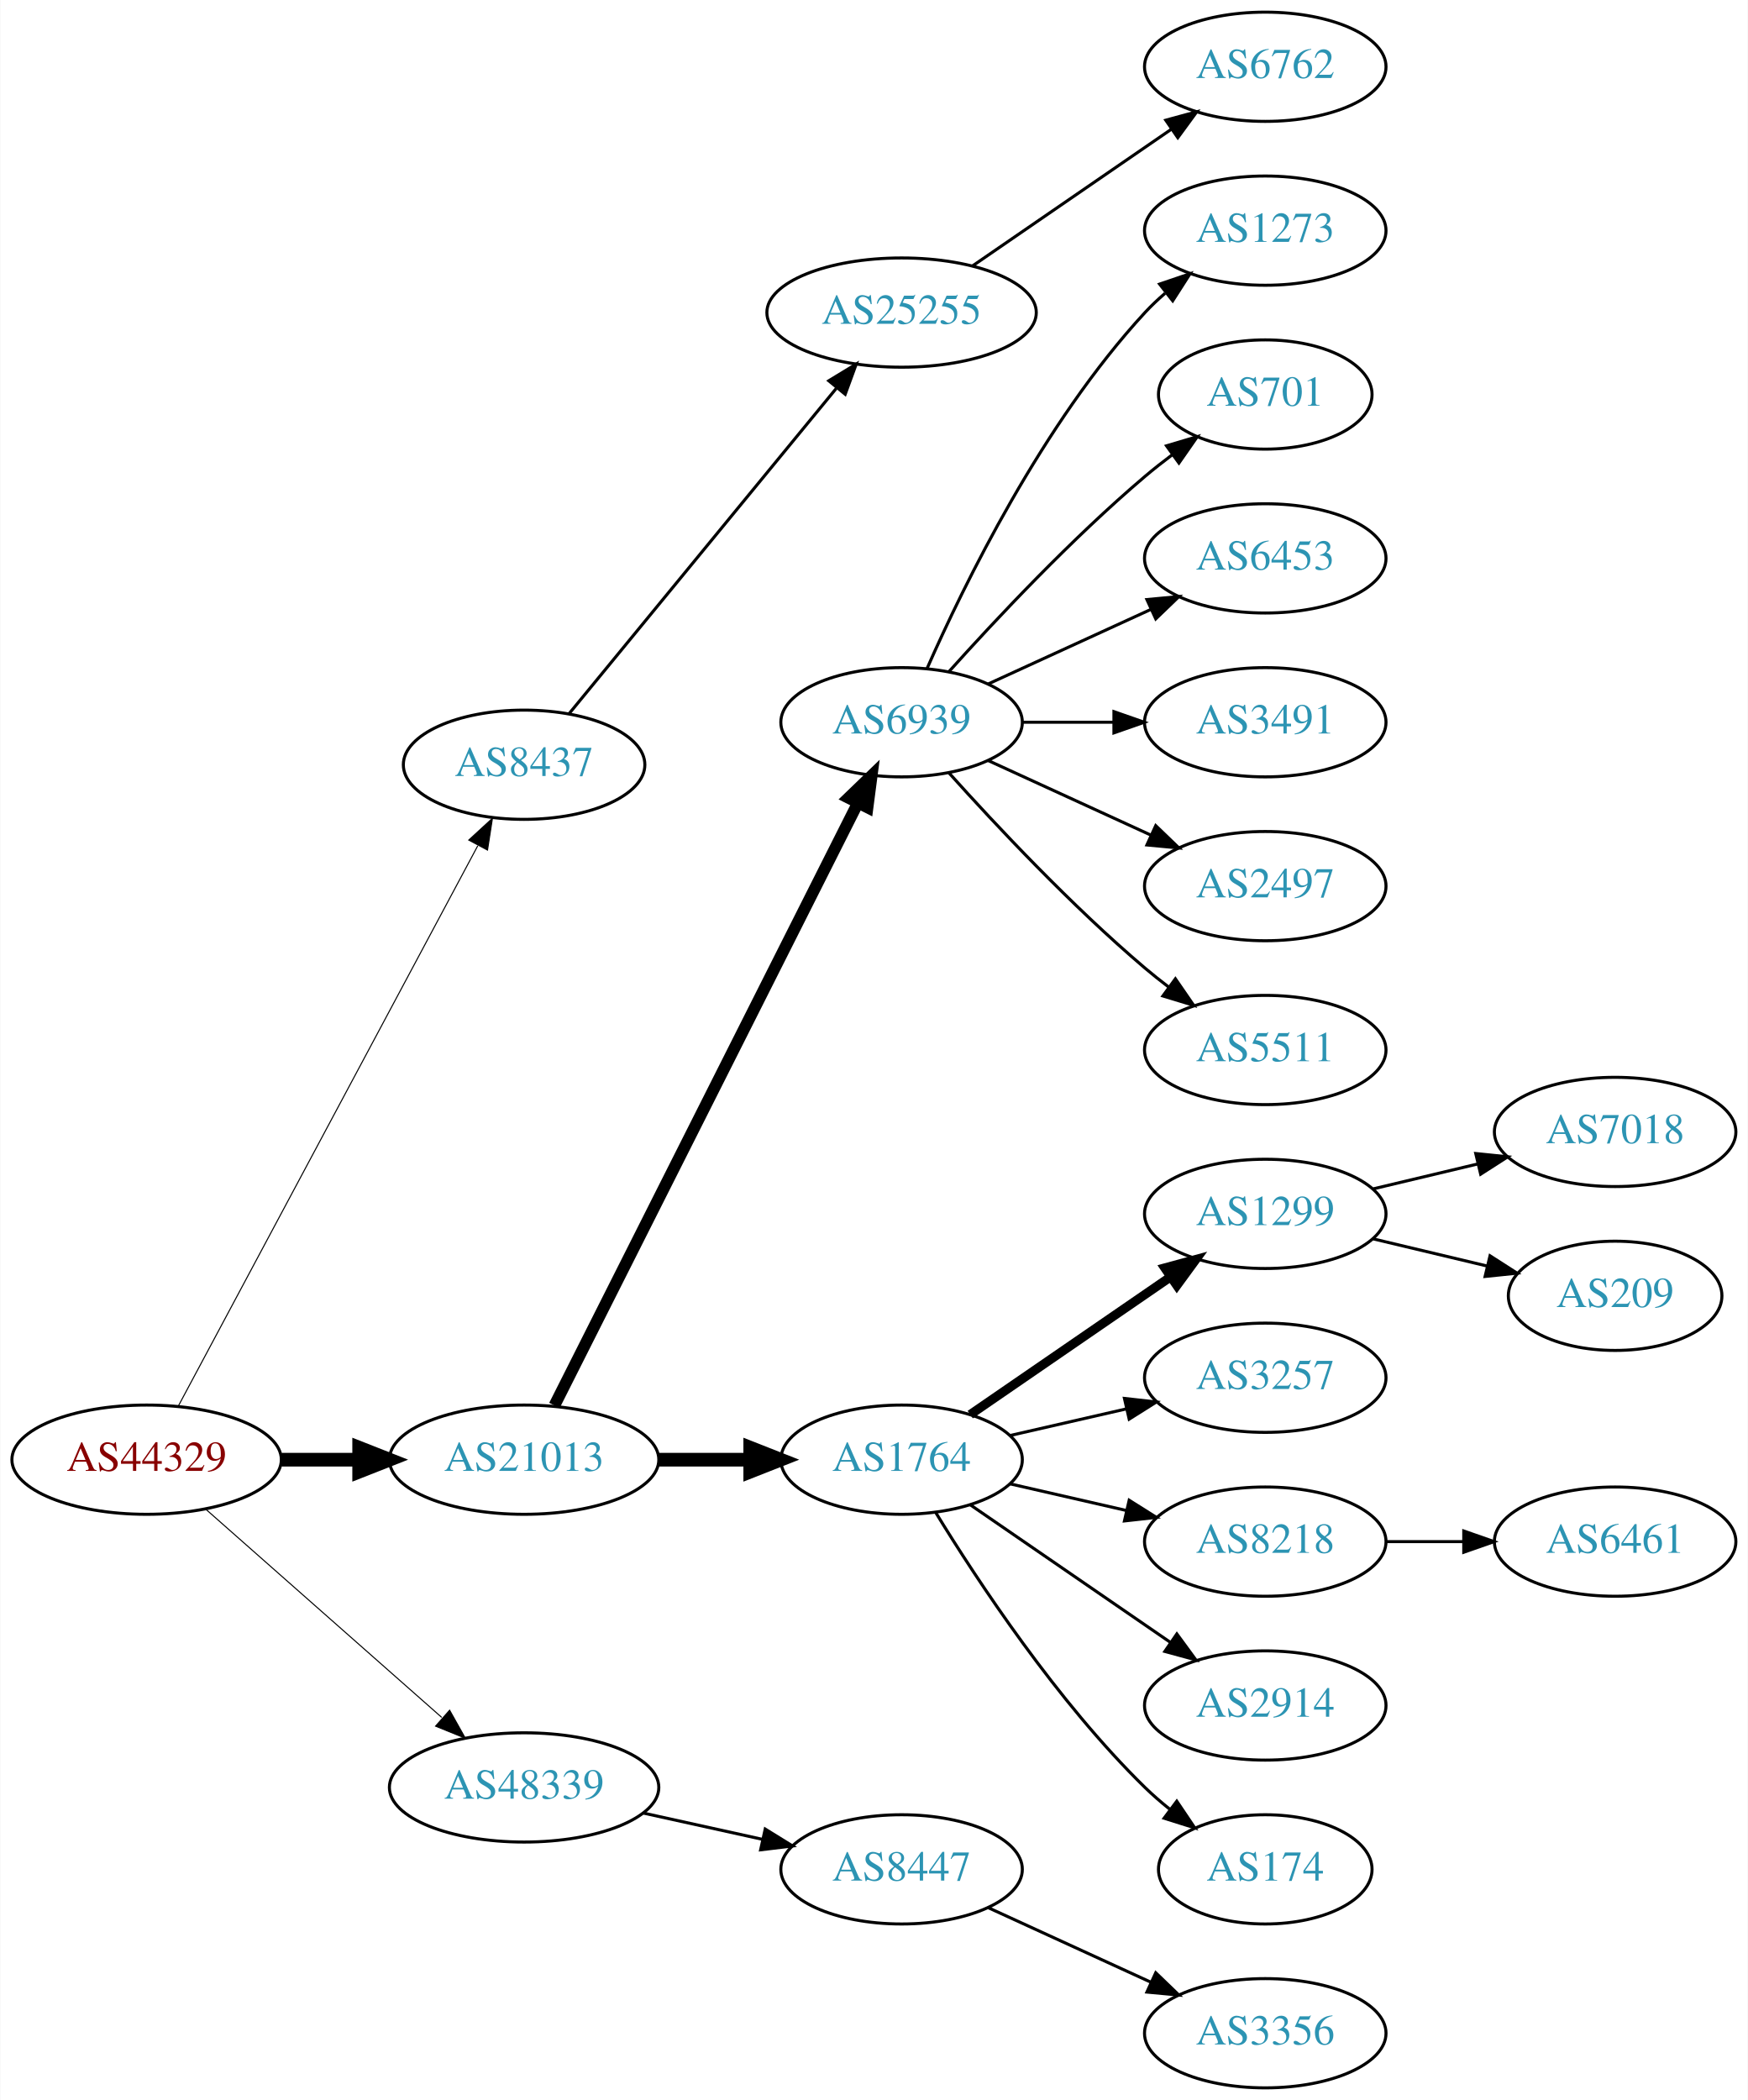
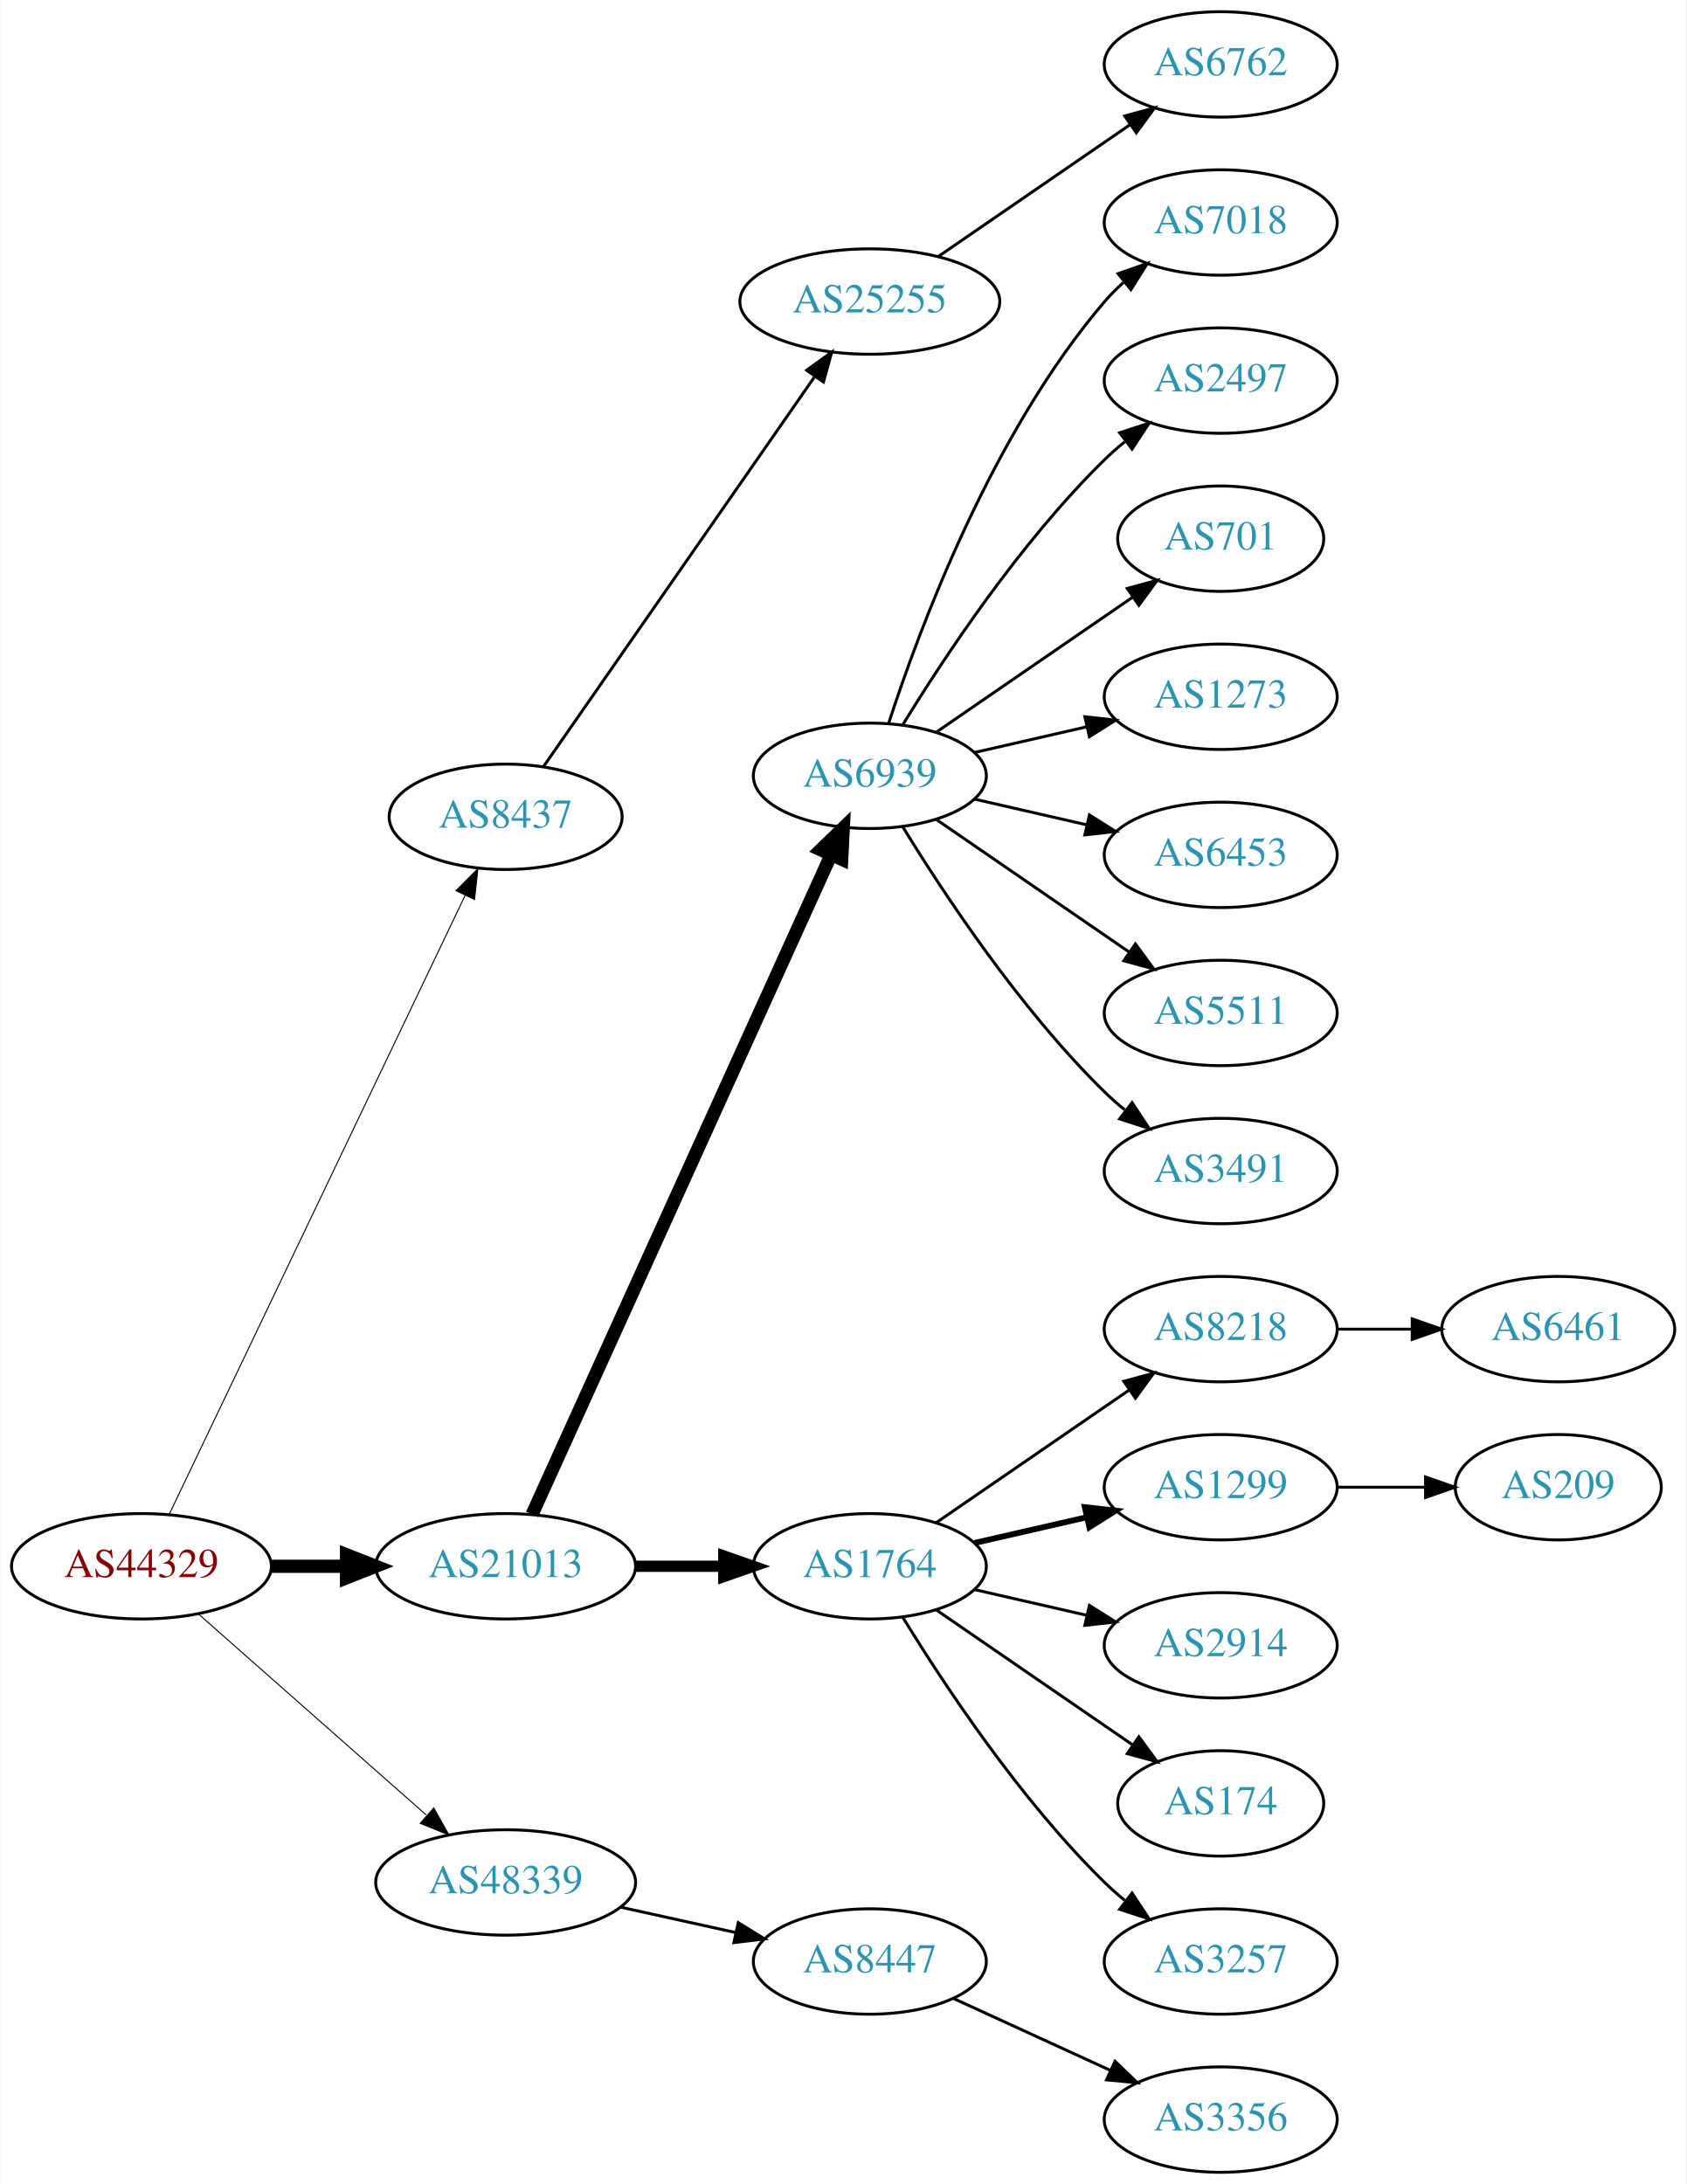
- <svg xmlns="http://www.w3.org/2000/svg" xmlns:xlink="http://www.w3.org/1999/xlink" width="576pt" height="692pt" viewBox="0.00 0.00 575.76 692.00">
-   <g id="graph0" class="graph" transform="scale(1 1) rotate(0) translate(4 688)">
-     <polygon fill="white" stroke="none" points="-4,4 -4,-688 571.762,-688 571.762,4 -4,4" />
+ <svg xmlns="http://www.w3.org/2000/svg" xmlns:xlink="http://www.w3.org/1999/xlink" width="576pt" height="746pt" viewBox="0.00 0.00 575.76 746.00">
+   <g id="graph0" class="graph" transform="scale(1 1) rotate(0) translate(4 742)">
+     <polygon fill="white" stroke="none" points="-4,4 -4,-742 571.762,-742 571.762,4 -4,4" />
    <g id="node1" class="node">
      <g id="a_node1">
        <a xlink:href="/asn/44329" xlink:title="AS44329 ~ NTS Netzwerk Telekom Service AG [AT]">
          <ellipse fill="#ffffff" stroke="black" cx="44.196" cy="-207" rx="44.393" ry="18" />
          <text text-anchor="middle" x="44.196" y="-203.3" font-family="Times,serif" font-size="14.00" fill="#880000">AS44329</text>
        </a>
      </g>
    </g>
    <g id="node2" class="node">
      <g id="a_node2">
        <a xlink:href="/asn/8437" xlink:title="AS8437 ~ Hutchison Drei Austria GmbH [AT]">
-           <ellipse fill="#ffffff" stroke="black" cx="168.588" cy="-436" rx="39.794" ry="18" />
-           <text text-anchor="middle" x="168.588" y="-432.3" font-family="Times,serif" font-size="14.00" fill="#2c94b3">AS8437</text>
+           <ellipse fill="#ffffff" stroke="black" cx="168.588" cy="-463" rx="39.794" ry="18" />
+           <text text-anchor="middle" x="168.588" y="-459.3" font-family="Times,serif" font-size="14.00" fill="#2c94b3">AS8437</text>
        </a>
      </g>
    </g>
    <g id="edge1" class="edge">
-       <path fill="none" stroke="black" stroke-width="0.346" d="M54.597,-224.589C75.911,-264.468 128.015,-361.957 153.325,-409.313" />
-       <polygon fill="black" stroke="black" stroke-width="0.346" points="150.355,-411.181 158.156,-418.351 156.529,-407.882 150.355,-411.181" />
+       <path fill="none" stroke="black" stroke-width="0.346" d="M53.609,-224.596C74.658,-268.623 129.706,-383.765 154.796,-436.243" />
+       <polygon fill="black" stroke="black" stroke-width="0.346" points="151.646,-437.769 159.117,-445.281 157.961,-434.749 151.646,-437.769" />
    </g>
    <g id="node3" class="node">
      <g id="a_node3">
        <a xlink:href="/asn/21013" xlink:title="AS21013 ~ Wels, AT [AT]">
          <ellipse fill="#ffffff" stroke="black" cx="168.588" cy="-207" rx="44.393" ry="18" />
          <text text-anchor="middle" x="168.588" y="-203.3" font-family="Times,serif" font-size="14.00" fill="#2c94b3">AS21013</text>
        </a>
      </g>
    </g>
    <g id="edge2" class="edge">
      <path fill="none" stroke="black" stroke-width="4.5" d="M88.692,-207C96.898,-207 105.569,-207 114.041,-207" />
      <polygon fill="black" stroke="black" stroke-width="4.5" points="114.233,-210.938 124.233,-207 114.233,-203.063 114.233,-210.938" />
    </g>
    <g id="node4" class="node">
      <g id="a_node4">
        <a xlink:href="/asn/48339" xlink:title="AS48339 ~ Raiffeisen Rechenzentrum GmbH [AT]">
          <ellipse fill="#ffffff" stroke="black" cx="168.588" cy="-99" rx="44.393" ry="18" />
          <text text-anchor="middle" x="168.588" y="-95.3" font-family="Times,serif" font-size="14.00" fill="#2c94b3">AS48339</text>
        </a>
      </g>
    </g>
    <g id="edge3" class="edge">
      <path fill="none" stroke="black" stroke-width="0.346" d="M63.785,-190.597C84.482,-172.333 118.089,-142.678 141.434,-122.079" />
      <polygon fill="black" stroke="black" stroke-width="0.346" points="144.043,-124.444 149.226,-115.203 139.412,-119.195 144.043,-124.444" />
    </g>
    <g id="node5" class="node">
      <g id="a_node5">
        <a xlink:href="/asn/25255" xlink:title="AS25255 ~ ==&gt; TELE2 AUSTRIA &lt;== [AT]">
-           <ellipse fill="#ffffff" stroke="black" cx="292.98" cy="-585" rx="44.393" ry="18" />
-           <text text-anchor="middle" x="292.98" y="-581.3" font-family="Times,serif" font-size="14.00" fill="#2c94b3">AS25255</text>
+           <ellipse fill="#ffffff" stroke="black" cx="292.98" cy="-639" rx="44.393" ry="18" />
+           <text text-anchor="middle" x="292.98" y="-635.3" font-family="Times,serif" font-size="14.00" fill="#2c94b3">AS25255</text>
        </a>
      </g>
    </g>
    <g id="edge4" class="edge">
-       <path fill="none" stroke="black" d="M183.39,-452.803C204.877,-478.96 246.447,-529.568 271.457,-560.014" />
-       <polygon fill="black" stroke="black" points="268.989,-562.525 278.041,-568.03 274.398,-558.081 268.989,-562.525" />
+       <path fill="none" stroke="black" d="M181.547,-480.196C203.117,-511.214 248.647,-576.687 273.992,-613.132" />
+       <polygon fill="black" stroke="black" points="271.391,-615.522 279.974,-621.734 277.138,-611.526 271.391,-615.522" />
    </g>
    <g id="node7" class="node">
      <g id="a_node7">
        <a xlink:href="/asn/6939" xlink:title="AS6939 ~ Hurricane Electric LLC [US]">
-           <ellipse fill="#ffffff" stroke="black" cx="292.98" cy="-450" rx="39.794" ry="18" />
-           <text text-anchor="middle" x="292.98" y="-446.3" font-family="Times,serif" font-size="14.00" fill="#2c94b3">AS6939</text>
+           <ellipse fill="#ffffff" stroke="black" cx="292.98" cy="-477" rx="39.794" ry="18" />
+           <text text-anchor="middle" x="292.98" y="-473.3" font-family="Times,serif" font-size="14.00" fill="#2c94b3">AS6939</text>
        </a>
      </g>
    </g>
    <g id="edge6" class="edge">
-       <path fill="none" stroke="black" stroke-width="3.857" d="M178.588,-224.868C199.859,-267.101 253.335,-373.272 278.496,-423.227" />
-       <polygon fill="black" stroke="black" stroke-width="3.857" points="275.508,-425.076 283.132,-432.433 281.76,-421.928 275.508,-425.076" />
+       <path fill="none" stroke="black" stroke-width="4.5" d="M177.619,-224.715C198.539,-270.867 254.822,-395.028 279.778,-450.082" />
+       <polygon fill="black" stroke="black" stroke-width="4.5" points="276.205,-451.737 283.92,-459.219 283.378,-448.486 276.205,-451.737" />
    </g>
    <g id="node8" class="node">
      <g id="a_node8">
        <a xlink:href="/asn/1764" xlink:title="AS1764 ~ NEXTLAYER-AS [AT]">
          <ellipse fill="#ffffff" stroke="black" cx="292.98" cy="-207" rx="39.794" ry="18" />
          <text text-anchor="middle" x="292.98" y="-203.3" font-family="Times,serif" font-size="14.00" fill="#2c94b3">AS1764</text>
        </a>
      </g>
    </g>
    <g id="edge7" class="edge">
-       <path fill="none" stroke="black" stroke-width="4.5" d="M213.084,-207C222.773,-207 233.11,-207 243.002,-207" />
-       <polygon fill="black" stroke="black" stroke-width="4.5" points="243.105,-210.938 253.105,-207 243.105,-203.063 243.105,-210.938" />
+       <path fill="none" stroke="black" stroke-width="3.857" d="M213.084,-207C222.773,-207 233.11,-207 243.002,-207" />
+       <polygon fill="black" stroke="black" stroke-width="3.857" points="243.105,-210.5 253.105,-207 243.105,-203.5 243.105,-210.5" />
    </g>
    <g id="node23" class="node">
      <g id="a_node23">
        <a xlink:href="/asn/8447" xlink:title="AS8447 ~ A1 Telekom Austria AG [AT]">
          <ellipse fill="#ffffff" stroke="black" cx="292.98" cy="-72" rx="39.794" ry="18" />
          <text text-anchor="middle" x="292.98" y="-68.3" font-family="Times,serif" font-size="14.00" fill="#2c94b3">AS8447</text>
        </a>
      </g>
    </g>
    <g id="edge22" class="edge">
      <path fill="none" stroke="black" d="M207.978,-90.531C220.369,-87.798 234.216,-84.743 247.036,-81.915" />
      <polygon fill="black" stroke="black" points="248.04,-85.278 257.051,-79.706 246.532,-78.442 248.04,-85.278" />
    </g>
    <g id="node6" class="node">
      <g id="a_node6">
        <a xlink:href="/asn/6762" xlink:title="AS6762 ~ TELECOM ITALIA SPARKLE S.p.A. [IT]">
-           <ellipse fill="#ffffff" stroke="black" cx="412.823" cy="-666" rx="39.794" ry="18" />
-           <text text-anchor="middle" x="412.823" y="-662.3" font-family="Times,serif" font-size="14.00" fill="#2c94b3">AS6762</text>
+           <ellipse fill="#ffffff" stroke="black" cx="412.823" cy="-720" rx="39.794" ry="18" />
+           <text text-anchor="middle" x="412.823" y="-716.3" font-family="Times,serif" font-size="14.00" fill="#2c94b3">AS6762</text>
        </a>
      </g>
    </g>
    <g id="edge5" class="edge">
-       <path fill="none" stroke="black" d="M316.423,-600.426C335.004,-613.198 361.565,-631.455 381.945,-645.463" />
-       <polygon fill="black" stroke="black" points="380.036,-648.398 390.259,-651.178 384.001,-642.629 380.036,-648.398" />
+       <path fill="none" stroke="black" d="M316.423,-654.426C335.004,-667.198 361.565,-685.455 381.945,-699.463" />
+       <polygon fill="black" stroke="black" points="380.036,-702.398 390.259,-705.178 384.001,-696.629 380.036,-702.398" />
    </g>
    <g id="node9" class="node">
      <g id="a_node9">
-         <a xlink:href="/asn/1273" xlink:title="AS1273 ~ Vodafone Group PLC [EU]">
-           <ellipse fill="#ffffff" stroke="black" cx="412.823" cy="-612" rx="39.794" ry="18" />
-           <text text-anchor="middle" x="412.823" y="-608.3" font-family="Times,serif" font-size="14.00" fill="#2c94b3">AS1273</text>
+         <a xlink:href="/asn/7018" xlink:title="AS7018 ~ AT&amp;T Services, Inc. [US]">
+           <ellipse fill="#ffffff" stroke="black" cx="412.823" cy="-666" rx="39.794" ry="18" />
+           <text text-anchor="middle" x="412.823" y="-662.3" font-family="Times,serif" font-size="14.00" fill="#2c94b3">AS7018</text>
        </a>
      </g>
    </g>
    <g id="edge8" class="edge">
-       <path fill="none" stroke="black" d="M301.396,-467.761C313.464,-495.183 339.436,-548.473 373.176,-585 375.207,-587.198 377.446,-589.319 379.792,-591.34" />
-       <polygon fill="black" stroke="black" points="378.004,-594.386 388.036,-597.794 382.319,-588.874 378.004,-594.386" />
+       <path fill="none" stroke="black" d="M299.428,-494.991C309.742,-526.816 334.604,-593.927 373.176,-639 375.122,-641.274 377.3,-643.449 379.605,-645.507" />
+       <polygon fill="black" stroke="black" points="377.775,-648.524 387.774,-652.027 382.142,-643.053 377.775,-648.524" />
    </g>
    <g id="node10" class="node">
      <g id="a_node10">
+         <a xlink:href="/asn/2497" xlink:title="AS2497 ~ Internet Initiative Japan Inc. [JP]">
+           <ellipse fill="#ffffff" stroke="black" cx="412.823" cy="-612" rx="39.794" ry="18" />
+           <text text-anchor="middle" x="412.823" y="-608.3" font-family="Times,serif" font-size="14.00" fill="#2c94b3">AS2497</text>
+         </a>
+       </g>
+     </g>
+     <g id="edge9" class="edge">
+       <path fill="none" stroke="black" d="M304.246,-494.44C318.055,-516.991 344.243,-556.722 373.176,-585 375.317,-587.092 377.634,-589.137 380.034,-591.106" />
+       <polygon fill="black" stroke="black" points="378.301,-594.185 388.375,-597.464 382.544,-588.618 378.301,-594.185" />
+     </g>
+     <g id="node11" class="node">
+       <g id="a_node11">
        <a xlink:href="/asn/701" xlink:title="AS701 ~ UUNET [US]">
          <ellipse fill="#ffffff" stroke="black" cx="412.823" cy="-558" rx="35.194" ry="18" />
          <text text-anchor="middle" x="412.823" y="-554.3" font-family="Times,serif" font-size="14.00" fill="#2c94b3">AS701</text>
        </a>
      </g>
    </g>
-     <g id="edge9" class="edge">
-       <path fill="none" stroke="black" d="M308.626,-466.725C323.927,-483.765 349.025,-510.523 373.176,-531 376.029,-533.418 379.094,-535.833 382.205,-538.169" />
-       <polygon fill="black" stroke="black" points="380.278,-541.095 390.433,-544.116 384.378,-535.422 380.278,-541.095" />
-     </g>
-     <g id="node11" class="node">
-       <g id="a_node11">
-         <a xlink:href="/asn/6453" xlink:title="AS6453 ~ TATA COMMUNICATIONS (AMERICA) INC [US]">
-           <ellipse fill="#ffffff" stroke="black" cx="412.823" cy="-504" rx="39.794" ry="18" />
-           <text text-anchor="middle" x="412.823" y="-500.3" font-family="Times,serif" font-size="14.00" fill="#2c94b3">AS6453</text>
-         </a>
-       </g>
-     </g>
    <g id="edge10" class="edge">
-       <path fill="none" stroke="black" d="M321.609,-462.661C337.566,-469.973 357.837,-479.261 375.119,-487.181" />
-       <polygon fill="black" stroke="black" points="373.818,-490.435 384.367,-491.419 376.734,-484.071 373.818,-490.435" />
+       <path fill="none" stroke="black" d="M315.595,-491.857C334.432,-504.805 361.912,-523.693 382.687,-537.973" />
+       <polygon fill="black" stroke="black" points="380.913,-541.001 391.136,-543.781 384.878,-535.232 380.913,-541.001" />
    </g>
    <g id="node12" class="node">
      <g id="a_node12">
-         <a xlink:href="/asn/3491" xlink:title="AS3491 ~ PCCW Global, Inc. [US]">
-           <ellipse fill="#ffffff" stroke="black" cx="412.823" cy="-450" rx="39.794" ry="18" />
-           <text text-anchor="middle" x="412.823" y="-446.3" font-family="Times,serif" font-size="14.00" fill="#2c94b3">AS3491</text>
+         <a xlink:href="/asn/1273" xlink:title="AS1273 ~ Vodafone Group PLC [EU]">
+           <ellipse fill="#ffffff" stroke="black" cx="412.823" cy="-504" rx="39.794" ry="18" />
+           <text text-anchor="middle" x="412.823" y="-500.3" font-family="Times,serif" font-size="14.00" fill="#2c94b3">AS1273</text>
        </a>
      </g>
    </g>
    <g id="edge11" class="edge">
-       <path fill="none" stroke="black" d="M332.893,-450C342.446,-450 352.796,-450 362.759,-450" />
-       <polygon fill="black" stroke="black" points="362.951,-453.5 372.951,-450 362.951,-446.5 362.951,-453.5" />
+       <path fill="none" stroke="black" d="M328.7,-484.955C340.7,-487.704 354.32,-490.825 367.013,-493.733" />
+       <polygon fill="black" stroke="black" points="366.415,-497.187 376.945,-496.009 367.979,-490.364 366.415,-497.187" />
    </g>
    <g id="node13" class="node">
      <g id="a_node13">
-         <a xlink:href="/asn/2497" xlink:title="AS2497 ~ Internet Initiative Japan Inc. [JP]">
-           <ellipse fill="#ffffff" stroke="black" cx="412.823" cy="-396" rx="39.794" ry="18" />
-           <text text-anchor="middle" x="412.823" y="-392.3" font-family="Times,serif" font-size="14.00" fill="#2c94b3">AS2497</text>
+         <a xlink:href="/asn/6453" xlink:title="AS6453 ~ TATA COMMUNICATIONS (AMERICA) INC [US]">
+           <ellipse fill="#ffffff" stroke="black" cx="412.823" cy="-450" rx="39.794" ry="18" />
+           <text text-anchor="middle" x="412.823" y="-446.3" font-family="Times,serif" font-size="14.00" fill="#2c94b3">AS6453</text>
        </a>
      </g>
    </g>
    <g id="edge12" class="edge">
-       <path fill="none" stroke="black" d="M321.609,-437.339C337.566,-430.027 357.837,-420.739 375.119,-412.819" />
-       <polygon fill="black" stroke="black" points="376.734,-415.929 384.367,-408.581 373.818,-409.565 376.734,-415.929" />
+       <path fill="none" stroke="black" d="M328.7,-469.045C340.7,-466.296 354.32,-463.175 367.013,-460.267" />
+       <polygon fill="black" stroke="black" points="367.979,-463.636 376.945,-457.991 366.415,-456.813 367.979,-463.636" />
    </g>
    <g id="node14" class="node">
      <g id="a_node14">
        <a xlink:href="/asn/5511" xlink:title="AS5511 ~ Orange S.A. [FR]">
-           <ellipse fill="#ffffff" stroke="black" cx="412.823" cy="-342" rx="39.794" ry="18" />
-           <text text-anchor="middle" x="412.823" y="-338.3" font-family="Times,serif" font-size="14.00" fill="#2c94b3">AS5511</text>
+           <ellipse fill="#ffffff" stroke="black" cx="412.823" cy="-396" rx="39.794" ry="18" />
+           <text text-anchor="middle" x="412.823" y="-392.3" font-family="Times,serif" font-size="14.00" fill="#2c94b3">AS5511</text>
        </a>
      </g>
    </g>
    <g id="edge13" class="edge">
-       <path fill="none" stroke="black" d="M308.626,-433.275C323.927,-416.235 349.025,-389.477 373.176,-369 375.674,-366.883 378.334,-364.768 381.045,-362.707" />
-       <polygon fill="black" stroke="black" points="383.212,-365.459 389.222,-356.734 379.082,-359.806 383.212,-365.459" />
+       <path fill="none" stroke="black" d="M315.595,-462.143C334.083,-449.435 360.897,-431.005 381.526,-416.825" />
+       <polygon fill="black" stroke="black" points="383.688,-419.586 389.947,-411.037 379.723,-413.817 383.688,-419.586" />
    </g>
    <g id="node15" class="node">
      <g id="a_node15">
-         <a xlink:href="/asn/1299" xlink:title="AS1299 ~ Telia Carrier [EU]">
-           <ellipse fill="#ffffff" stroke="black" cx="412.823" cy="-288" rx="39.794" ry="18" />
-           <text text-anchor="middle" x="412.823" y="-284.3" font-family="Times,serif" font-size="14.00" fill="#2c94b3">AS1299</text>
+         <a xlink:href="/asn/3491" xlink:title="AS3491 ~ PCCW Global, Inc. [US]">
+           <ellipse fill="#ffffff" stroke="black" cx="412.823" cy="-342" rx="39.794" ry="18" />
+           <text text-anchor="middle" x="412.823" y="-338.3" font-family="Times,serif" font-size="14.00" fill="#2c94b3">AS3491</text>
        </a>
      </g>
    </g>
    <g id="edge14" class="edge">
-       <path fill="none" stroke="black" stroke-width="3" d="M315.595,-221.857C334.083,-234.565 360.897,-252.995 381.526,-267.175" />
-       <polygon fill="black" stroke="black" stroke-width="3" points="379.723,-270.183 389.947,-272.963 383.688,-264.414 379.723,-270.183" />
+       <path fill="none" stroke="black" d="M304.246,-459.56C318.055,-437.009 344.243,-397.278 373.176,-369 375.317,-366.908 377.634,-364.863 380.034,-362.894" />
+       <polygon fill="black" stroke="black" points="382.544,-365.382 388.375,-356.536 378.301,-359.815 382.544,-365.382" />
    </g>
    <g id="node16" class="node">
      <g id="a_node16">
-         <a xlink:href="/asn/3257" xlink:title="AS3257 ~ GTT [DE]">
-           <ellipse fill="#ffffff" stroke="black" cx="412.823" cy="-234" rx="39.794" ry="18" />
-           <text text-anchor="middle" x="412.823" y="-230.3" font-family="Times,serif" font-size="14.00" fill="#2c94b3">AS3257</text>
+         <a xlink:href="/asn/8218" xlink:title="AS8218 ~ legacy Neotelecoms [FR]">
+           <ellipse fill="#ffffff" stroke="black" cx="412.823" cy="-288" rx="39.794" ry="18" />
+           <text text-anchor="middle" x="412.823" y="-284.3" font-family="Times,serif" font-size="14.00" fill="#2c94b3">AS8218</text>
        </a>
      </g>
    </g>
    <g id="edge15" class="edge">
-       <path fill="none" stroke="black" d="M328.7,-214.955C340.7,-217.704 354.32,-220.825 367.013,-223.733" />
-       <polygon fill="black" stroke="black" points="366.415,-227.187 376.945,-226.009 367.979,-220.364 366.415,-227.187" />
+       <path fill="none" stroke="black" d="M315.595,-221.857C334.083,-234.565 360.897,-252.995 381.526,-267.175" />
+       <polygon fill="black" stroke="black" points="379.723,-270.183 389.947,-272.963 383.688,-264.414 379.723,-270.183" />
    </g>
    <g id="node17" class="node">
      <g id="a_node17">
-         <a xlink:href="/asn/8218" xlink:title="AS8218 ~ legacy Neotelecoms [FR]">
-           <ellipse fill="#ffffff" stroke="black" cx="412.823" cy="-180" rx="39.794" ry="18" />
-           <text text-anchor="middle" x="412.823" y="-176.3" font-family="Times,serif" font-size="14.00" fill="#2c94b3">AS8218</text>
+         <a xlink:href="/asn/1299" xlink:title="AS1299 ~ Telia Carrier [EU]">
+           <ellipse fill="#ffffff" stroke="black" cx="412.823" cy="-234" rx="39.794" ry="18" />
+           <text text-anchor="middle" x="412.823" y="-230.3" font-family="Times,serif" font-size="14.00" fill="#2c94b3">AS1299</text>
        </a>
      </g>
    </g>
    <g id="edge16" class="edge">
-       <path fill="none" stroke="black" d="M328.7,-199.045C340.7,-196.296 354.32,-193.175 367.013,-190.267" />
-       <polygon fill="black" stroke="black" points="367.979,-193.636 376.945,-187.991 366.415,-186.813 367.979,-193.636" />
+       <path fill="none" stroke="black" stroke-width="2" d="M328.7,-214.955C340.7,-217.704 354.32,-220.825 367.013,-223.733" />
+       <polygon fill="black" stroke="black" stroke-width="2" points="366.415,-227.187 376.945,-226.009 367.979,-220.364 366.415,-227.187" />
    </g>
    <g id="node18" class="node">
      <g id="a_node18">
        <a xlink:href="/asn/2914" xlink:title="AS2914 ~ NTT America, Inc. [US]">
-           <ellipse fill="#ffffff" stroke="black" cx="412.823" cy="-126" rx="39.794" ry="18" />
-           <text text-anchor="middle" x="412.823" y="-122.3" font-family="Times,serif" font-size="14.00" fill="#2c94b3">AS2914</text>
+           <ellipse fill="#ffffff" stroke="black" cx="412.823" cy="-180" rx="39.794" ry="18" />
+           <text text-anchor="middle" x="412.823" y="-176.3" font-family="Times,serif" font-size="14.00" fill="#2c94b3">AS2914</text>
        </a>
      </g>
    </g>
    <g id="edge17" class="edge">
-       <path fill="none" stroke="black" d="M315.595,-192.143C334.083,-179.435 360.897,-161.005 381.526,-146.825" />
-       <polygon fill="black" stroke="black" points="383.688,-149.586 389.947,-141.037 379.723,-143.817 383.688,-149.586" />
+       <path fill="none" stroke="black" d="M328.7,-199.045C340.7,-196.296 354.32,-193.175 367.013,-190.267" />
+       <polygon fill="black" stroke="black" points="367.979,-193.636 376.945,-187.991 366.415,-186.813 367.979,-193.636" />
    </g>
    <g id="node19" class="node">
      <g id="a_node19">
        <a xlink:href="/asn/174" xlink:title="AS174 ~ Cogent Communications [US]">
-           <ellipse fill="#ffffff" stroke="black" cx="412.823" cy="-72" rx="35.194" ry="18" />
-           <text text-anchor="middle" x="412.823" y="-68.3" font-family="Times,serif" font-size="14.00" fill="#2c94b3">AS174</text>
+           <ellipse fill="#ffffff" stroke="black" cx="412.823" cy="-126" rx="35.194" ry="18" />
+           <text text-anchor="middle" x="412.823" y="-122.3" font-family="Times,serif" font-size="14.00" fill="#2c94b3">AS174</text>
        </a>
      </g>
    </g>
    <g id="edge18" class="edge">
-       <path fill="none" stroke="black" d="M304.246,-189.56C318.055,-167.009 344.243,-127.278 373.176,-99 375.712,-96.522 378.495,-94.11 381.371,-91.812" />
-       <polygon fill="black" stroke="black" points="383.667,-94.466 389.587,-85.679 379.48,-88.856 383.667,-94.466" />
+       <path fill="none" stroke="black" d="M315.595,-192.143C334.432,-179.195 361.912,-160.307 382.687,-146.027" />
+       <polygon fill="black" stroke="black" points="384.878,-148.768 391.136,-140.219 380.913,-142.999 384.878,-148.768" />
    </g>
    <g id="node20" class="node">
      <g id="a_node20">
-         <a xlink:href="/asn/7018" xlink:title="AS7018 ~ AT&amp;T Services, Inc. [US]">
-           <ellipse fill="#ffffff" stroke="black" cx="528.116" cy="-315" rx="39.794" ry="18" />
-           <text text-anchor="middle" x="528.116" y="-311.3" font-family="Times,serif" font-size="14.00" fill="#2c94b3">AS7018</text>
+         <a xlink:href="/asn/3257" xlink:title="AS3257 ~ GTT [DE]">
+           <ellipse fill="#ffffff" stroke="black" cx="412.823" cy="-72" rx="39.794" ry="18" />
+           <text text-anchor="middle" x="412.823" y="-68.3" font-family="Times,serif" font-size="14.00" fill="#2c94b3">AS3257</text>
        </a>
      </g>
    </g>
    <g id="edge19" class="edge">
-       <path fill="none" stroke="black" d="M448.43,-296.248C459.301,-298.838 471.456,-301.735 482.898,-304.462" />
-       <polygon fill="black" stroke="black" points="482.182,-307.889 492.721,-306.803 483.804,-301.08 482.182,-307.889" />
+       <path fill="none" stroke="black" d="M304.246,-189.56C318.055,-167.009 344.243,-127.278 373.176,-99 375.317,-96.908 377.634,-94.863 380.034,-92.894" />
+       <polygon fill="black" stroke="black" points="382.544,-95.382 388.375,-86.536 378.301,-89.815 382.544,-95.382" />
    </g>
    <g id="node21" class="node">
      <g id="a_node21">
-         <a xlink:href="/asn/209" xlink:title="AS209 ~ CenturyLink Communications, LLC [US]">
-           <ellipse fill="#ffffff" stroke="black" cx="528.116" cy="-261" rx="35.194" ry="18" />
-           <text text-anchor="middle" x="528.116" y="-257.3" font-family="Times,serif" font-size="14.00" fill="#2c94b3">AS209</text>
+         <a xlink:href="/asn/6461" xlink:title="AS6461 ~ ZAYO-6461 [US]">
+           <ellipse fill="#ffffff" stroke="black" cx="528.116" cy="-288" rx="39.794" ry="18" />
+           <text text-anchor="middle" x="528.116" y="-284.3" font-family="Times,serif" font-size="14.00" fill="#2c94b3">AS6461</text>
        </a>
      </g>
    </g>
    <g id="edge20" class="edge">
-       <path fill="none" stroke="black" d="M448.43,-279.752C460.225,-276.942 473.529,-273.771 485.797,-270.847" />
-       <polygon fill="black" stroke="black" points="486.886,-274.186 495.802,-268.463 485.263,-267.376 486.886,-274.186" />
+       <path fill="none" stroke="black" d="M452.495,-288C460.698,-288 469.462,-288 477.994,-288" />
+       <polygon fill="black" stroke="black" points="478.233,-291.5 488.233,-288 478.233,-284.5 478.233,-291.5" />
    </g>
    <g id="node22" class="node">
      <g id="a_node22">
-         <a xlink:href="/asn/6461" xlink:title="AS6461 ~ Zayo Bandwidth [US]">
-           <ellipse fill="#ffffff" stroke="black" cx="528.116" cy="-180" rx="39.794" ry="18" />
-           <text text-anchor="middle" x="528.116" y="-176.3" font-family="Times,serif" font-size="14.00" fill="#2c94b3">AS6461</text>
+         <a xlink:href="/asn/209" xlink:title="AS209 ~ CenturyLink Communications, LLC [US]">
+           <ellipse fill="#ffffff" stroke="black" cx="528.116" cy="-234" rx="35.194" ry="18" />
+           <text text-anchor="middle" x="528.116" y="-230.3" font-family="Times,serif" font-size="14.00" fill="#2c94b3">AS209</text>
        </a>
      </g>
    </g>
    <g id="edge21" class="edge">
-       <path fill="none" stroke="black" d="M452.495,-180C460.698,-180 469.462,-180 477.994,-180" />
-       <polygon fill="black" stroke="black" points="478.233,-183.5 488.233,-180 478.233,-176.5 478.233,-183.5" />
+       <path fill="none" stroke="black" d="M452.495,-234C462.201,-234 472.691,-234 482.654,-234" />
+       <polygon fill="black" stroke="black" points="482.79,-237.5 492.79,-234 482.79,-230.5 482.79,-237.5" />
    </g>
    <g id="node24" class="node">
      <g id="a_node24">
        <a xlink:href="/asn/3356" xlink:title="AS3356 ~ Level 3 Parent, LLC [US]">
          <ellipse fill="#ffffff" stroke="black" cx="412.823" cy="-18" rx="39.794" ry="18" />
          <text text-anchor="middle" x="412.823" y="-14.3" font-family="Times,serif" font-size="14.00" fill="#2c94b3">AS3356</text>
        </a>
      </g>
    </g>
    <g id="edge23" class="edge">
      <path fill="none" stroke="black" d="M321.609,-59.339C337.566,-52.027 357.837,-42.739 375.119,-34.819" />
      <polygon fill="black" stroke="black" points="376.734,-37.929 384.367,-30.581 373.818,-31.565 376.734,-37.929" />
    </g>
  </g>
</svg>
